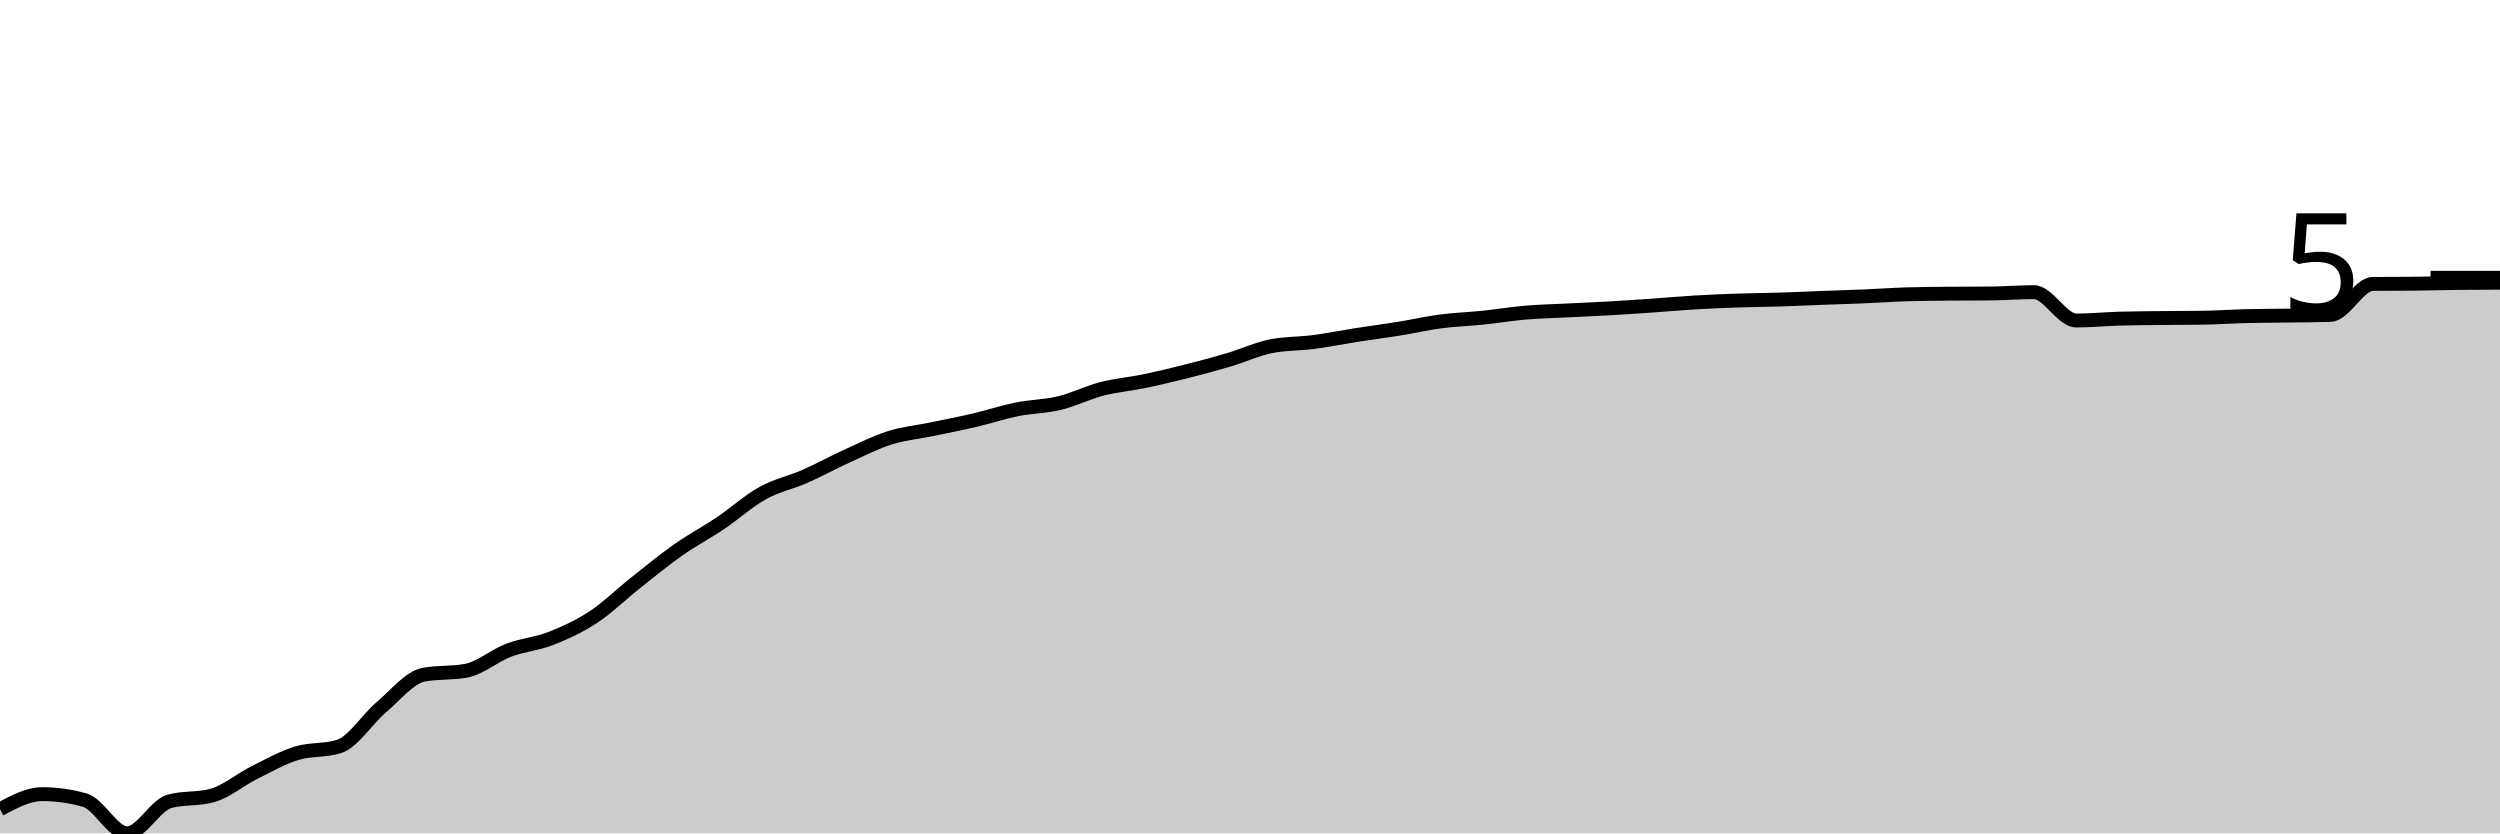
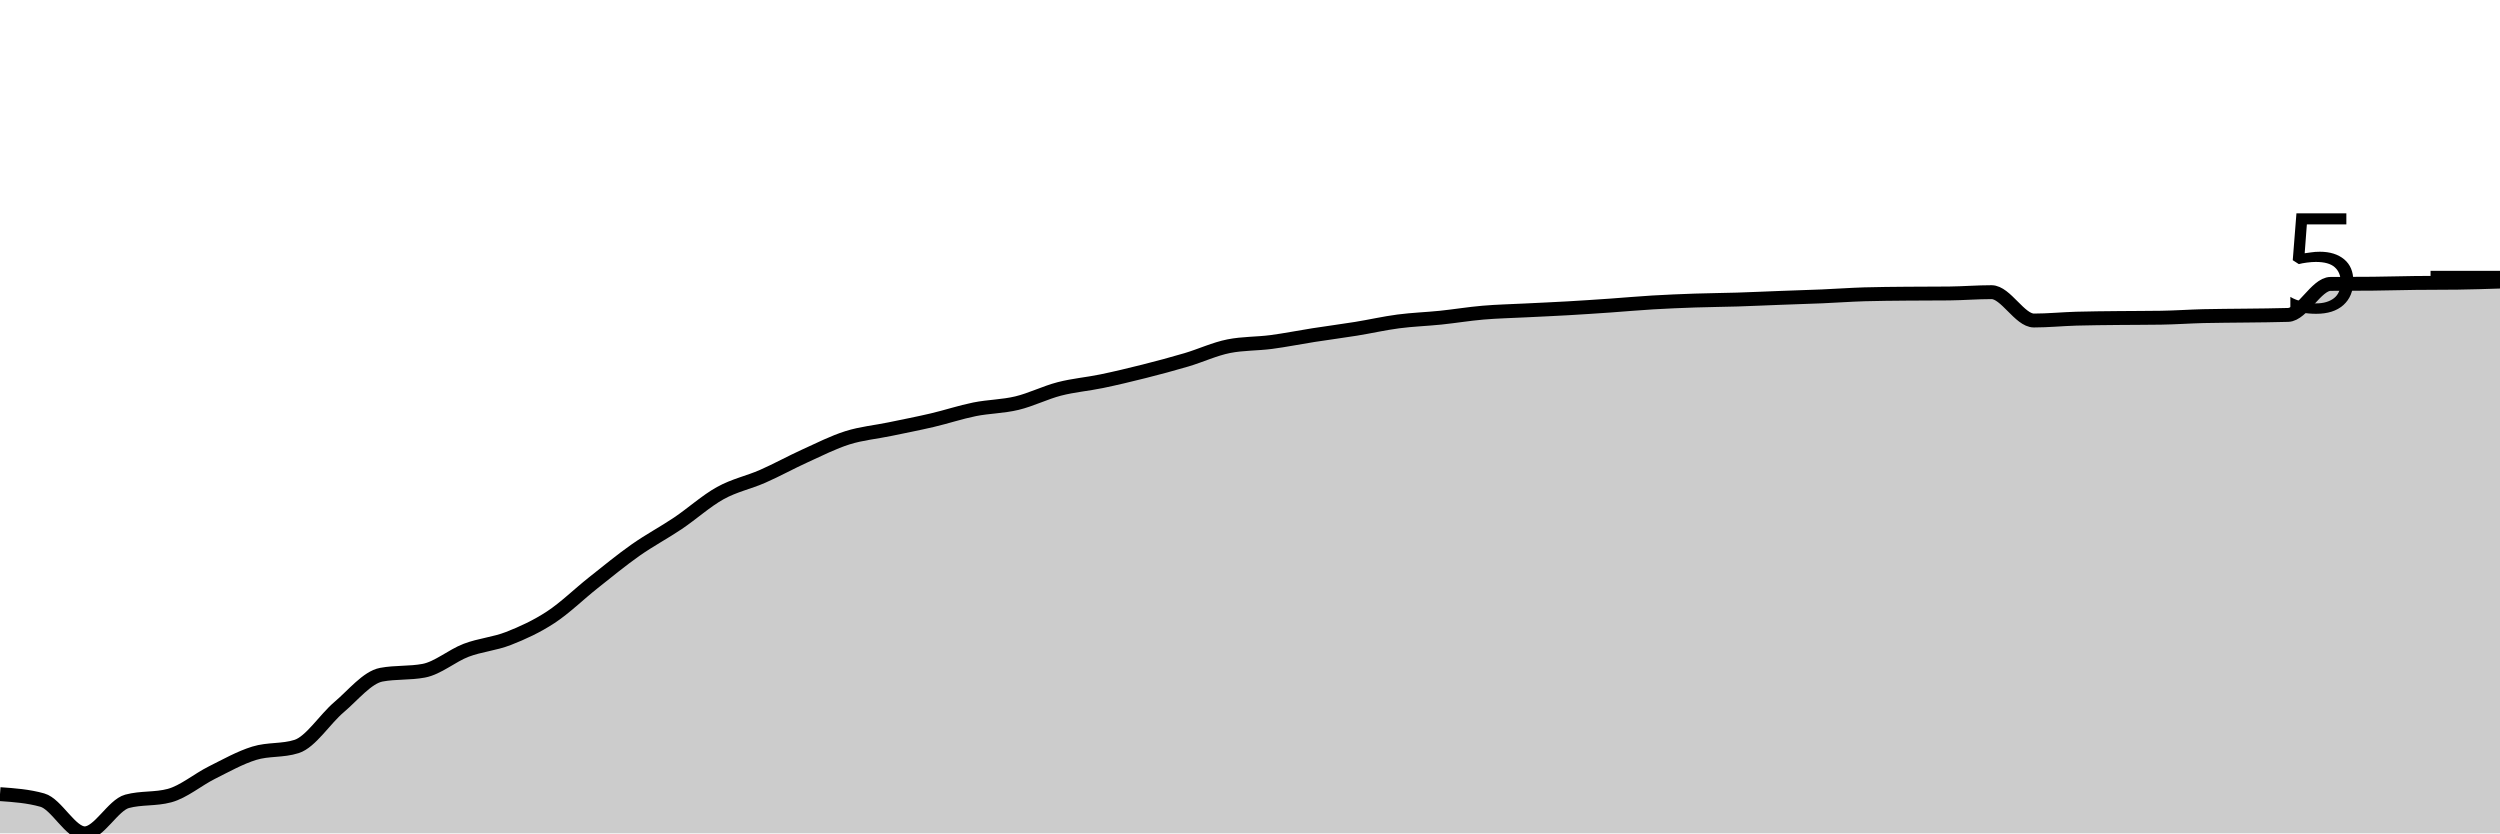
<svg xmlns="http://www.w3.org/2000/svg" viewBox="0 0 180 60">
  <g transform="translate(0,20)">
-     <path class="area" fill="rgba(0, 0, 0, 0.2)" d="M0,38.266C1.017,37.722,2.034,37.178,3.051,37.178C4.068,37.178,5.085,37.321,6.102,37.608C7.119,37.894,8.136,40,9.153,40C10.169,40,11.186,37.969,12.203,37.695C13.22,37.421,14.237,37.558,15.254,37.284C16.271,37.011,17.288,36.138,18.305,35.63C19.322,35.122,20.339,34.548,21.356,34.234C22.373,33.92,23.39,34.072,24.407,33.747C25.424,33.423,26.441,31.779,27.458,30.918C28.475,30.056,29.492,28.769,30.508,28.578C31.525,28.388,32.542,28.483,33.559,28.293C34.576,28.103,35.593,27.209,36.61,26.821C37.627,26.434,38.644,26.367,39.661,25.969C40.678,25.572,41.695,25.104,42.712,24.437C43.729,23.769,44.746,22.769,45.763,21.964C46.78,21.159,47.797,20.321,48.814,19.606C49.831,18.891,50.847,18.358,51.864,17.674C52.881,16.99,53.898,16.066,54.915,15.503C55.932,14.939,56.949,14.74,57.966,14.293C58.983,13.846,60,13.283,61.017,12.821C62.034,12.359,63.051,11.841,64.068,11.52C65.085,11.2,66.102,11.112,67.119,10.9C68.136,10.689,69.153,10.492,70.169,10.254C71.186,10.016,72.203,9.675,73.22,9.47C74.237,9.266,75.254,9.27,76.271,9.025C77.288,8.781,78.305,8.265,79.322,8.002C80.339,7.739,81.356,7.658,82.373,7.447C83.39,7.236,84.407,6.992,85.424,6.736C86.441,6.479,87.458,6.208,88.475,5.907C89.492,5.605,90.508,5.126,91.525,4.925C92.542,4.725,93.559,4.758,94.576,4.625C95.593,4.492,96.61,4.285,97.627,4.127C98.644,3.968,99.661,3.838,100.678,3.674C101.695,3.51,102.712,3.275,103.729,3.142C104.746,3.008,105.763,2.977,106.78,2.872C107.797,2.766,108.814,2.597,109.831,2.51C110.847,2.423,111.864,2.402,112.881,2.35C113.898,2.299,114.915,2.257,115.932,2.198C116.949,2.14,117.966,2.071,118.983,2.001C120,1.93,121.017,1.836,122.034,1.776C123.051,1.716,124.068,1.674,125.085,1.639C126.102,1.604,127.119,1.599,128.136,1.567C129.153,1.535,130.169,1.487,131.186,1.449C132.203,1.411,133.22,1.382,134.237,1.339C135.254,1.296,136.271,1.221,137.288,1.19C138.305,1.16,139.322,1.155,140.339,1.145C141.356,1.135,142.373,1.14,143.39,1.13C144.407,1.119,145.424,1.035,146.441,1.035C147.458,1.035,148.475,3.077,149.492,3.077C150.508,3.077,151.525,2.974,152.542,2.944C153.559,2.914,154.576,2.91,155.593,2.898C156.61,2.887,157.627,2.891,158.644,2.875C159.661,2.86,160.678,2.787,161.695,2.761C162.712,2.736,163.729,2.738,164.746,2.723C165.763,2.709,166.78,2.707,167.797,2.674C168.814,2.641,169.831,0.451,170.847,0.441C171.864,0.431,172.881,0.436,173.898,0.426C174.915,0.416,175.932,0.385,176.949,0.373C177.966,0.361,178.983,0.357,180,0.354L180,40C178.983,40,177.966,40,176.949,40C175.932,40,174.915,40,173.898,40C172.881,40,171.864,40,170.847,40C169.831,40,168.814,40,167.797,40C166.78,40,165.763,40,164.746,40C163.729,40,162.712,40,161.695,40C160.678,40,159.661,40,158.644,40C157.627,40,156.61,40,155.593,40C154.576,40,153.559,40,152.542,40C151.525,40,150.508,40,149.492,40C148.475,40,147.458,40,146.441,40C145.424,40,144.407,40,143.39,40C142.373,40,141.356,40,140.339,40C139.322,40,138.305,40,137.288,40C136.271,40,135.254,40,134.237,40C133.22,40,132.203,40,131.186,40C130.169,40,129.153,40,128.136,40C127.119,40,126.102,40,125.085,40C124.068,40,123.051,40,122.034,40C121.017,40,120,40,118.983,40C117.966,40,116.949,40,115.932,40C114.915,40,113.898,40,112.881,40C111.864,40,110.847,40,109.831,40C108.814,40,107.797,40,106.78,40C105.763,40,104.746,40,103.729,40C102.712,40,101.695,40,100.678,40C99.661,40,98.644,40,97.627,40C96.61,40,95.593,40,94.576,40C93.559,40,92.542,40,91.525,40C90.508,40,89.492,40,88.475,40C87.458,40,86.441,40,85.424,40C84.407,40,83.39,40,82.373,40C81.356,40,80.339,40,79.322,40C78.305,40,77.288,40,76.271,40C75.254,40,74.237,40,73.22,40C72.203,40,71.186,40,70.169,40C69.153,40,68.136,40,67.119,40C66.102,40,65.085,40,64.068,40C63.051,40,62.034,40,61.017,40C60,40,58.983,40,57.966,40C56.949,40,55.932,40,54.915,40C53.898,40,52.881,40,51.864,40C50.847,40,49.831,40,48.814,40C47.797,40,46.78,40,45.763,40C44.746,40,43.729,40,42.712,40C41.695,40,40.678,40,39.661,40C38.644,40,37.627,40,36.61,40C35.593,40,34.576,40,33.559,40C32.542,40,31.525,40,30.508,40C29.492,40,28.475,40,27.458,40C26.441,40,25.424,40,24.407,40C23.39,40,22.373,40,21.356,40C20.339,40,19.322,40,18.305,40C17.288,40,16.271,40,15.254,40C14.237,40,13.22,40,12.203,40C11.186,40,10.169,40,9.153,40C8.136,40,7.119,40,6.102,40C5.085,40,4.068,40,3.051,40C2.034,40,1.017,40,0,40Z" />
-     <path class="line" stroke="black" fill="none" d="M0,38.266C1.017,37.722,2.034,37.178,3.051,37.178C4.068,37.178,5.085,37.321,6.102,37.608C7.119,37.894,8.136,40,9.153,40C10.169,40,11.186,37.969,12.203,37.695C13.22,37.421,14.237,37.558,15.254,37.284C16.271,37.011,17.288,36.138,18.305,35.63C19.322,35.122,20.339,34.548,21.356,34.234C22.373,33.92,23.39,34.072,24.407,33.747C25.424,33.423,26.441,31.779,27.458,30.918C28.475,30.056,29.492,28.769,30.508,28.578C31.525,28.388,32.542,28.483,33.559,28.293C34.576,28.103,35.593,27.209,36.61,26.821C37.627,26.434,38.644,26.367,39.661,25.969C40.678,25.572,41.695,25.104,42.712,24.437C43.729,23.769,44.746,22.769,45.763,21.964C46.78,21.159,47.797,20.321,48.814,19.606C49.831,18.891,50.847,18.358,51.864,17.674C52.881,16.99,53.898,16.066,54.915,15.503C55.932,14.939,56.949,14.74,57.966,14.293C58.983,13.846,60,13.283,61.017,12.821C62.034,12.359,63.051,11.841,64.068,11.52C65.085,11.2,66.102,11.112,67.119,10.9C68.136,10.689,69.153,10.492,70.169,10.254C71.186,10.016,72.203,9.675,73.22,9.47C74.237,9.266,75.254,9.27,76.271,9.025C77.288,8.781,78.305,8.265,79.322,8.002C80.339,7.739,81.356,7.658,82.373,7.447C83.39,7.236,84.407,6.992,85.424,6.736C86.441,6.479,87.458,6.208,88.475,5.907C89.492,5.605,90.508,5.126,91.525,4.925C92.542,4.725,93.559,4.758,94.576,4.625C95.593,4.492,96.61,4.285,97.627,4.127C98.644,3.968,99.661,3.838,100.678,3.674C101.695,3.51,102.712,3.275,103.729,3.142C104.746,3.008,105.763,2.977,106.78,2.872C107.797,2.766,108.814,2.597,109.831,2.51C110.847,2.423,111.864,2.402,112.881,2.35C113.898,2.299,114.915,2.257,115.932,2.198C116.949,2.14,117.966,2.071,118.983,2.001C120,1.93,121.017,1.836,122.034,1.776C123.051,1.716,124.068,1.674,125.085,1.639C126.102,1.604,127.119,1.599,128.136,1.567C129.153,1.535,130.169,1.487,131.186,1.449C132.203,1.411,133.22,1.382,134.237,1.339C135.254,1.296,136.271,1.221,137.288,1.19C138.305,1.16,139.322,1.155,140.339,1.145C141.356,1.135,142.373,1.14,143.39,1.13C144.407,1.119,145.424,1.035,146.441,1.035C147.458,1.035,148.475,3.077,149.492,3.077C150.508,3.077,151.525,2.974,152.542,2.944C153.559,2.914,154.576,2.91,155.593,2.898C156.61,2.887,157.627,2.891,158.644,2.875C159.661,2.86,160.678,2.787,161.695,2.761C162.712,2.736,163.729,2.738,164.746,2.723C165.763,2.709,166.78,2.707,167.797,2.674C168.814,2.641,169.831,0.451,170.847,0.441C171.864,0.431,172.881,0.436,173.898,0.426C174.915,0.416,175.932,0.385,176.949,0.373C177.966,0.361,178.983,0.357,180,0.354" />
+     <path class="area" fill="rgba(0, 0, 0, 0.2)" d="M0,37.178C1.017,37.25,2.034,37.321,3.051,37.608C4.068,37.894,5.085,40,6.102,40C7.119,40,8.136,37.969,9.153,37.695C10.169,37.421,11.186,37.558,12.203,37.284C13.22,37.011,14.237,36.138,15.254,35.63C16.271,35.122,17.288,34.548,18.305,34.234C19.322,33.92,20.339,34.072,21.356,33.747C22.373,33.423,23.39,31.779,24.407,30.918C25.424,30.056,26.441,28.769,27.458,28.578C28.475,28.388,29.492,28.483,30.508,28.293C31.525,28.103,32.542,27.209,33.559,26.821C34.576,26.434,35.593,26.367,36.61,25.969C37.627,25.572,38.644,25.104,39.661,24.437C40.678,23.769,41.695,22.769,42.712,21.964C43.729,21.159,44.746,20.321,45.763,19.606C46.78,18.891,47.797,18.358,48.814,17.674C49.831,16.99,50.847,16.066,51.864,15.503C52.881,14.939,53.898,14.74,54.915,14.293C55.932,13.846,56.949,13.283,57.966,12.821C58.983,12.359,60,11.841,61.017,11.52C62.034,11.2,63.051,11.112,64.068,10.9C65.085,10.689,66.102,10.492,67.119,10.254C68.136,10.016,69.153,9.675,70.169,9.47C71.186,9.266,72.203,9.27,73.22,9.025C74.237,8.781,75.254,8.265,76.271,8.002C77.288,7.739,78.305,7.658,79.322,7.447C80.339,7.236,81.356,6.992,82.373,6.736C83.39,6.479,84.407,6.208,85.424,5.907C86.441,5.605,87.458,5.126,88.475,4.925C89.492,4.725,90.508,4.758,91.525,4.625C92.542,4.492,93.559,4.285,94.576,4.127C95.593,3.968,96.61,3.838,97.627,3.674C98.644,3.51,99.661,3.275,100.678,3.142C101.695,3.008,102.712,2.977,103.729,2.872C104.746,2.766,105.763,2.597,106.78,2.51C107.797,2.423,108.814,2.402,109.831,2.35C110.847,2.299,111.864,2.257,112.881,2.198C113.898,2.14,114.915,2.071,115.932,2.001C116.949,1.93,117.966,1.836,118.983,1.776C120,1.716,121.017,1.674,122.034,1.639C123.051,1.604,124.068,1.599,125.085,1.567C126.102,1.535,127.119,1.487,128.136,1.449C129.153,1.411,130.169,1.382,131.186,1.339C132.203,1.296,133.22,1.221,134.237,1.19C135.254,1.16,136.271,1.155,137.288,1.145C138.305,1.135,139.322,1.14,140.339,1.13C141.356,1.119,142.373,1.035,143.39,1.035C144.407,1.035,145.424,3.077,146.441,3.077C147.458,3.077,148.475,2.974,149.492,2.944C150.508,2.914,151.525,2.91,152.542,2.898C153.559,2.887,154.576,2.891,155.593,2.875C156.61,2.86,157.627,2.787,158.644,2.761C159.661,2.736,160.678,2.738,161.695,2.723C162.712,2.709,163.729,2.707,164.746,2.674C165.763,2.641,166.78,0.451,167.797,0.441C168.814,0.431,169.831,0.436,170.847,0.426C171.864,0.416,172.881,0.385,173.898,0.373C174.915,0.361,175.932,0.366,176.949,0.354C177.966,0.341,178.983,0.307,180,0.274L180,40C178.983,40,177.966,40,176.949,40C175.932,40,174.915,40,173.898,40C172.881,40,171.864,40,170.847,40C169.831,40,168.814,40,167.797,40C166.78,40,165.763,40,164.746,40C163.729,40,162.712,40,161.695,40C160.678,40,159.661,40,158.644,40C157.627,40,156.61,40,155.593,40C154.576,40,153.559,40,152.542,40C151.525,40,150.508,40,149.492,40C148.475,40,147.458,40,146.441,40C145.424,40,144.407,40,143.39,40C142.373,40,141.356,40,140.339,40C139.322,40,138.305,40,137.288,40C136.271,40,135.254,40,134.237,40C133.22,40,132.203,40,131.186,40C130.169,40,129.153,40,128.136,40C127.119,40,126.102,40,125.085,40C124.068,40,123.051,40,122.034,40C121.017,40,120,40,118.983,40C117.966,40,116.949,40,115.932,40C114.915,40,113.898,40,112.881,40C111.864,40,110.847,40,109.831,40C108.814,40,107.797,40,106.78,40C105.763,40,104.746,40,103.729,40C102.712,40,101.695,40,100.678,40C99.661,40,98.644,40,97.627,40C96.61,40,95.593,40,94.576,40C93.559,40,92.542,40,91.525,40C90.508,40,89.492,40,88.475,40C87.458,40,86.441,40,85.424,40C84.407,40,83.39,40,82.373,40C81.356,40,80.339,40,79.322,40C78.305,40,77.288,40,76.271,40C75.254,40,74.237,40,73.22,40C72.203,40,71.186,40,70.169,40C69.153,40,68.136,40,67.119,40C66.102,40,65.085,40,64.068,40C63.051,40,62.034,40,61.017,40C60,40,58.983,40,57.966,40C56.949,40,55.932,40,54.915,40C53.898,40,52.881,40,51.864,40C50.847,40,49.831,40,48.814,40C47.797,40,46.78,40,45.763,40C44.746,40,43.729,40,42.712,40C41.695,40,40.678,40,39.661,40C38.644,40,37.627,40,36.61,40C35.593,40,34.576,40,33.559,40C32.542,40,31.525,40,30.508,40C29.492,40,28.475,40,27.458,40C26.441,40,25.424,40,24.407,40C23.39,40,22.373,40,21.356,40C20.339,40,19.322,40,18.305,40C17.288,40,16.271,40,15.254,40C14.237,40,13.22,40,12.203,40C11.186,40,10.169,40,9.153,40C8.136,40,7.119,40,6.102,40C5.085,40,4.068,40,3.051,40C2.034,40,1.017,40,0,40Z" />
+     <path class="line" stroke="black" fill="none" d="M0,37.178C1.017,37.25,2.034,37.321,3.051,37.608C4.068,37.894,5.085,40,6.102,40C7.119,40,8.136,37.969,9.153,37.695C10.169,37.421,11.186,37.558,12.203,37.284C13.22,37.011,14.237,36.138,15.254,35.63C16.271,35.122,17.288,34.548,18.305,34.234C19.322,33.92,20.339,34.072,21.356,33.747C22.373,33.423,23.39,31.779,24.407,30.918C25.424,30.056,26.441,28.769,27.458,28.578C28.475,28.388,29.492,28.483,30.508,28.293C31.525,28.103,32.542,27.209,33.559,26.821C34.576,26.434,35.593,26.367,36.61,25.969C37.627,25.572,38.644,25.104,39.661,24.437C40.678,23.769,41.695,22.769,42.712,21.964C43.729,21.159,44.746,20.321,45.763,19.606C46.78,18.891,47.797,18.358,48.814,17.674C49.831,16.99,50.847,16.066,51.864,15.503C52.881,14.939,53.898,14.74,54.915,14.293C55.932,13.846,56.949,13.283,57.966,12.821C58.983,12.359,60,11.841,61.017,11.52C62.034,11.2,63.051,11.112,64.068,10.9C65.085,10.689,66.102,10.492,67.119,10.254C68.136,10.016,69.153,9.675,70.169,9.47C71.186,9.266,72.203,9.27,73.22,9.025C74.237,8.781,75.254,8.265,76.271,8.002C77.288,7.739,78.305,7.658,79.322,7.447C80.339,7.236,81.356,6.992,82.373,6.736C83.39,6.479,84.407,6.208,85.424,5.907C86.441,5.605,87.458,5.126,88.475,4.925C89.492,4.725,90.508,4.758,91.525,4.625C92.542,4.492,93.559,4.285,94.576,4.127C95.593,3.968,96.61,3.838,97.627,3.674C98.644,3.51,99.661,3.275,100.678,3.142C101.695,3.008,102.712,2.977,103.729,2.872C104.746,2.766,105.763,2.597,106.78,2.51C107.797,2.423,108.814,2.402,109.831,2.35C110.847,2.299,111.864,2.257,112.881,2.198C113.898,2.14,114.915,2.071,115.932,2.001C116.949,1.93,117.966,1.836,118.983,1.776C120,1.716,121.017,1.674,122.034,1.639C123.051,1.604,124.068,1.599,125.085,1.567C126.102,1.535,127.119,1.487,128.136,1.449C129.153,1.411,130.169,1.382,131.186,1.339C132.203,1.296,133.22,1.221,134.237,1.19C135.254,1.16,136.271,1.155,137.288,1.145C138.305,1.135,139.322,1.14,140.339,1.13C141.356,1.119,142.373,1.035,143.39,1.035C144.407,1.035,145.424,3.077,146.441,3.077C147.458,3.077,148.475,2.974,149.492,2.944C150.508,2.914,151.525,2.91,152.542,2.898C153.559,2.887,154.576,2.891,155.593,2.875C156.61,2.86,157.627,2.787,158.644,2.761C159.661,2.736,160.678,2.738,161.695,2.723C162.712,2.709,163.729,2.707,164.746,2.674C165.763,2.641,166.78,0.451,167.797,0.441C168.814,0.431,169.831,0.436,170.847,0.426C171.864,0.416,172.881,0.385,173.898,0.373C174.915,0.361,175.932,0.366,176.949,0.354C177.966,0.341,178.983,0.307,180,0.274" />
    <path class="axis-ceiling" stroke-width="1" stroke="black" fill="none" d="M175,0L180,0" />
    <text class="axis-ceiling-label" font-family="sans-serif" text-anchor="end" font-size="10px" x="170" y="2.5">5</text>
  </g>
</svg>
